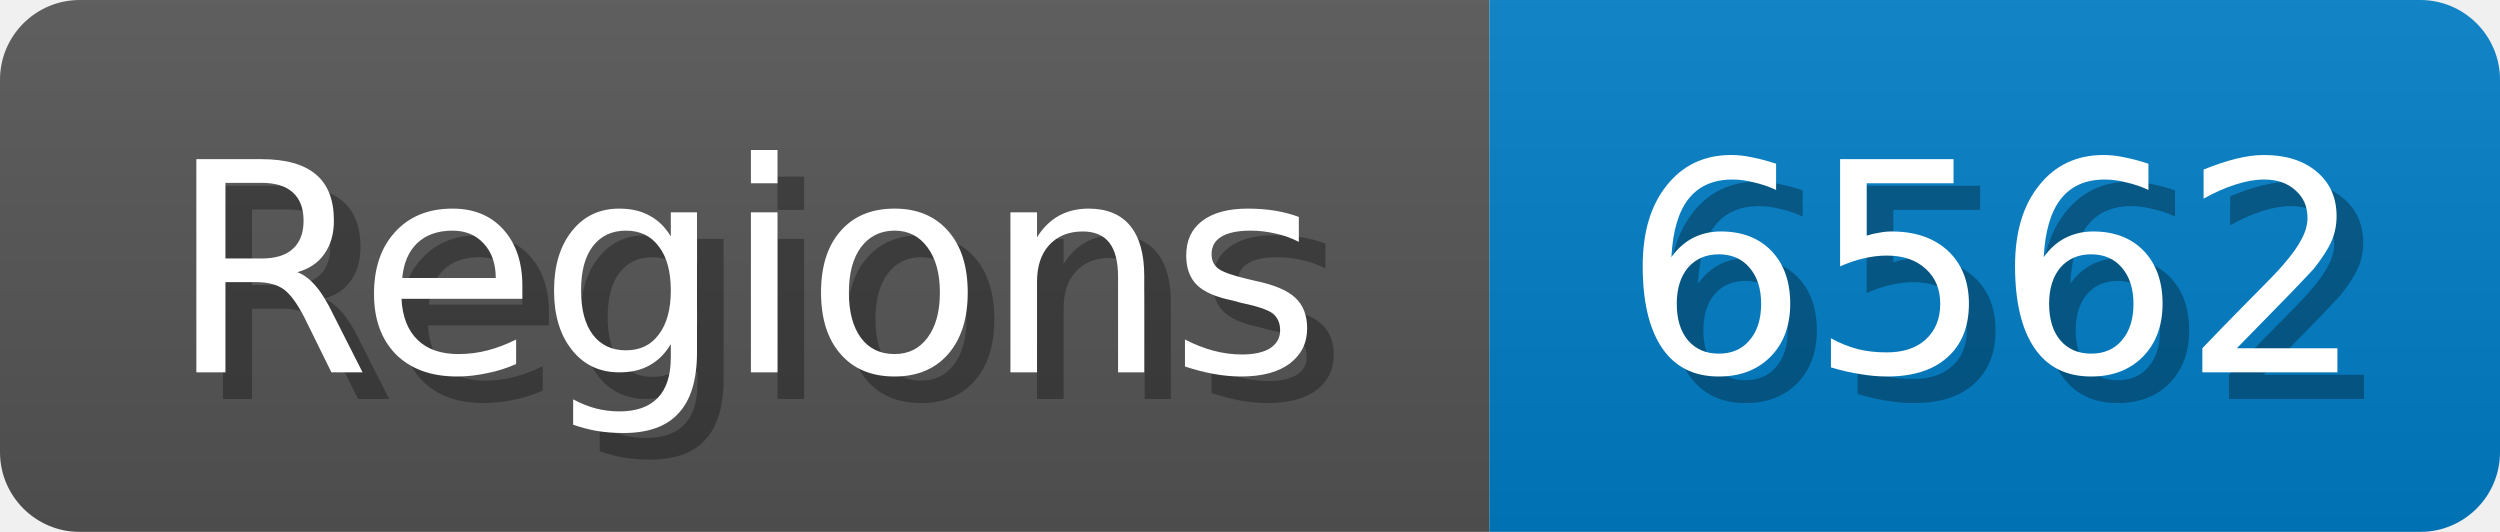
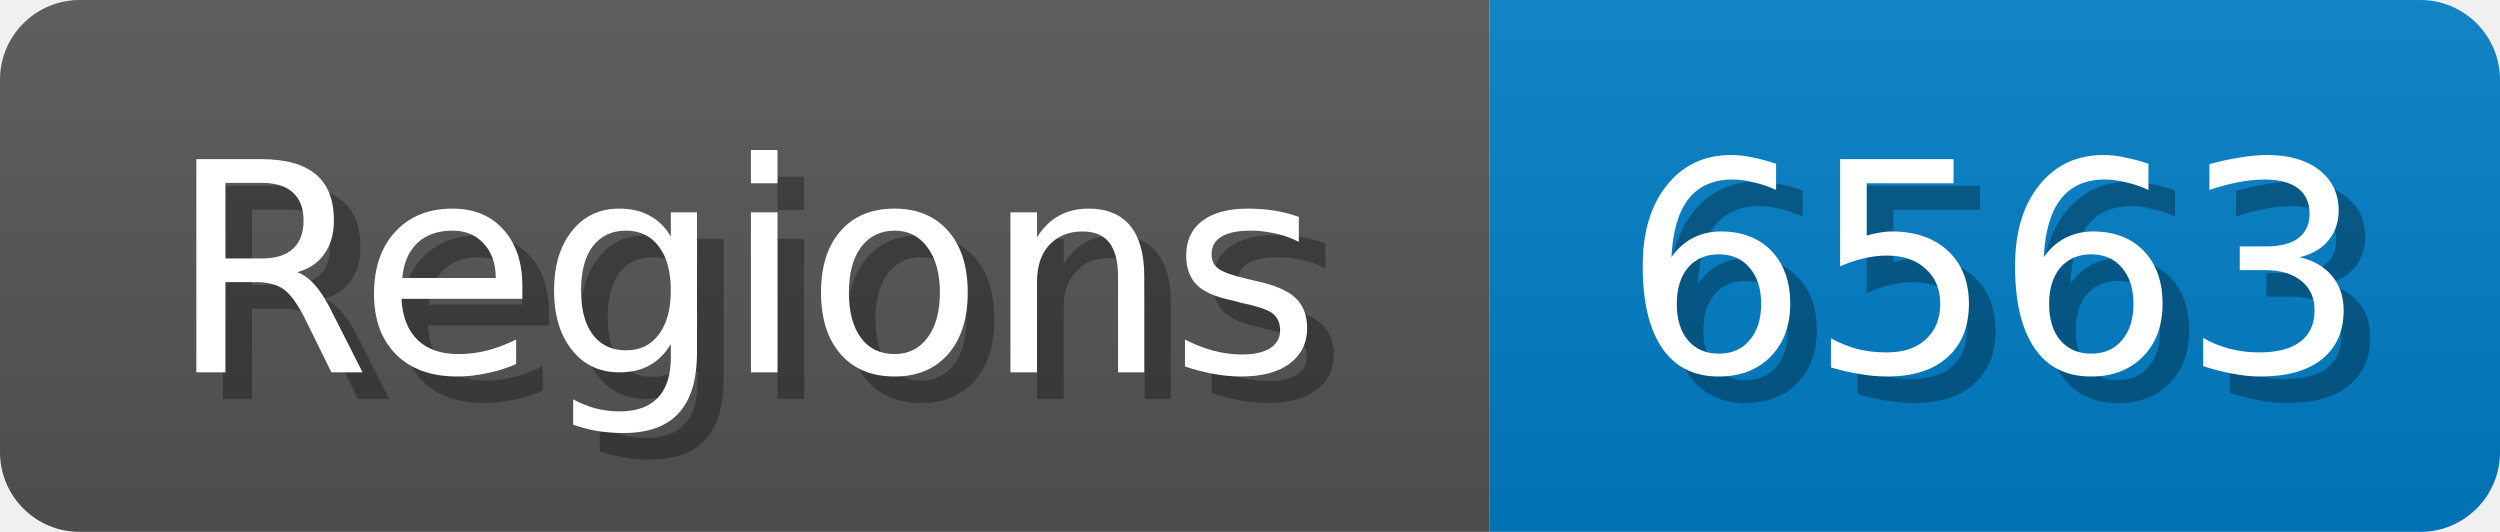
<svg xmlns="http://www.w3.org/2000/svg" width="94" height="20">
  <linearGradient id="b" x2="0" y2="100%">
    <stop offset="0" stop-color="#bbb" stop-opacity=".1" />
    <stop offset="1" stop-opacity=".1" />
  </linearGradient>
  <mask id="anybadge_1">
    <rect width="94" height="20" rx="3" fill="#fff" />
  </mask>
  <g mask="url(#anybadge_1)">
    <path fill="#555" d="M0 0h56v20H0z" />
    <path fill="#007ec6" d="M56 0h38v20H56z" />
    <path fill="url(#b)" d="M0 0h94v20H0z" />
  </g>
  <g fill="#fff" text-anchor="middle" font-family="DejaVu Sans,Verdana,Geneva,sans-serif" font-size="11">
    <text x="29.0" y="15" fill="#010101" fill-opacity=".3">Regions</text>
    <text x="28.0" y="14">Regions</text>
  </g>
  <g fill="#fff" text-anchor="middle" font-family="DejaVu Sans,Verdana,Geneva,sans-serif" font-size="11">
-     <text x="76.0" y="15" fill="#010101" fill-opacity=".3">6562</text>
-     <text x="75.0" y="14">6562</text>
+     <text x="76.0" y="15" fill="#010101" fill-opacity=".3">6563</text>
+     <text x="75.0" y="14">6563</text>
  </g>
</svg>
